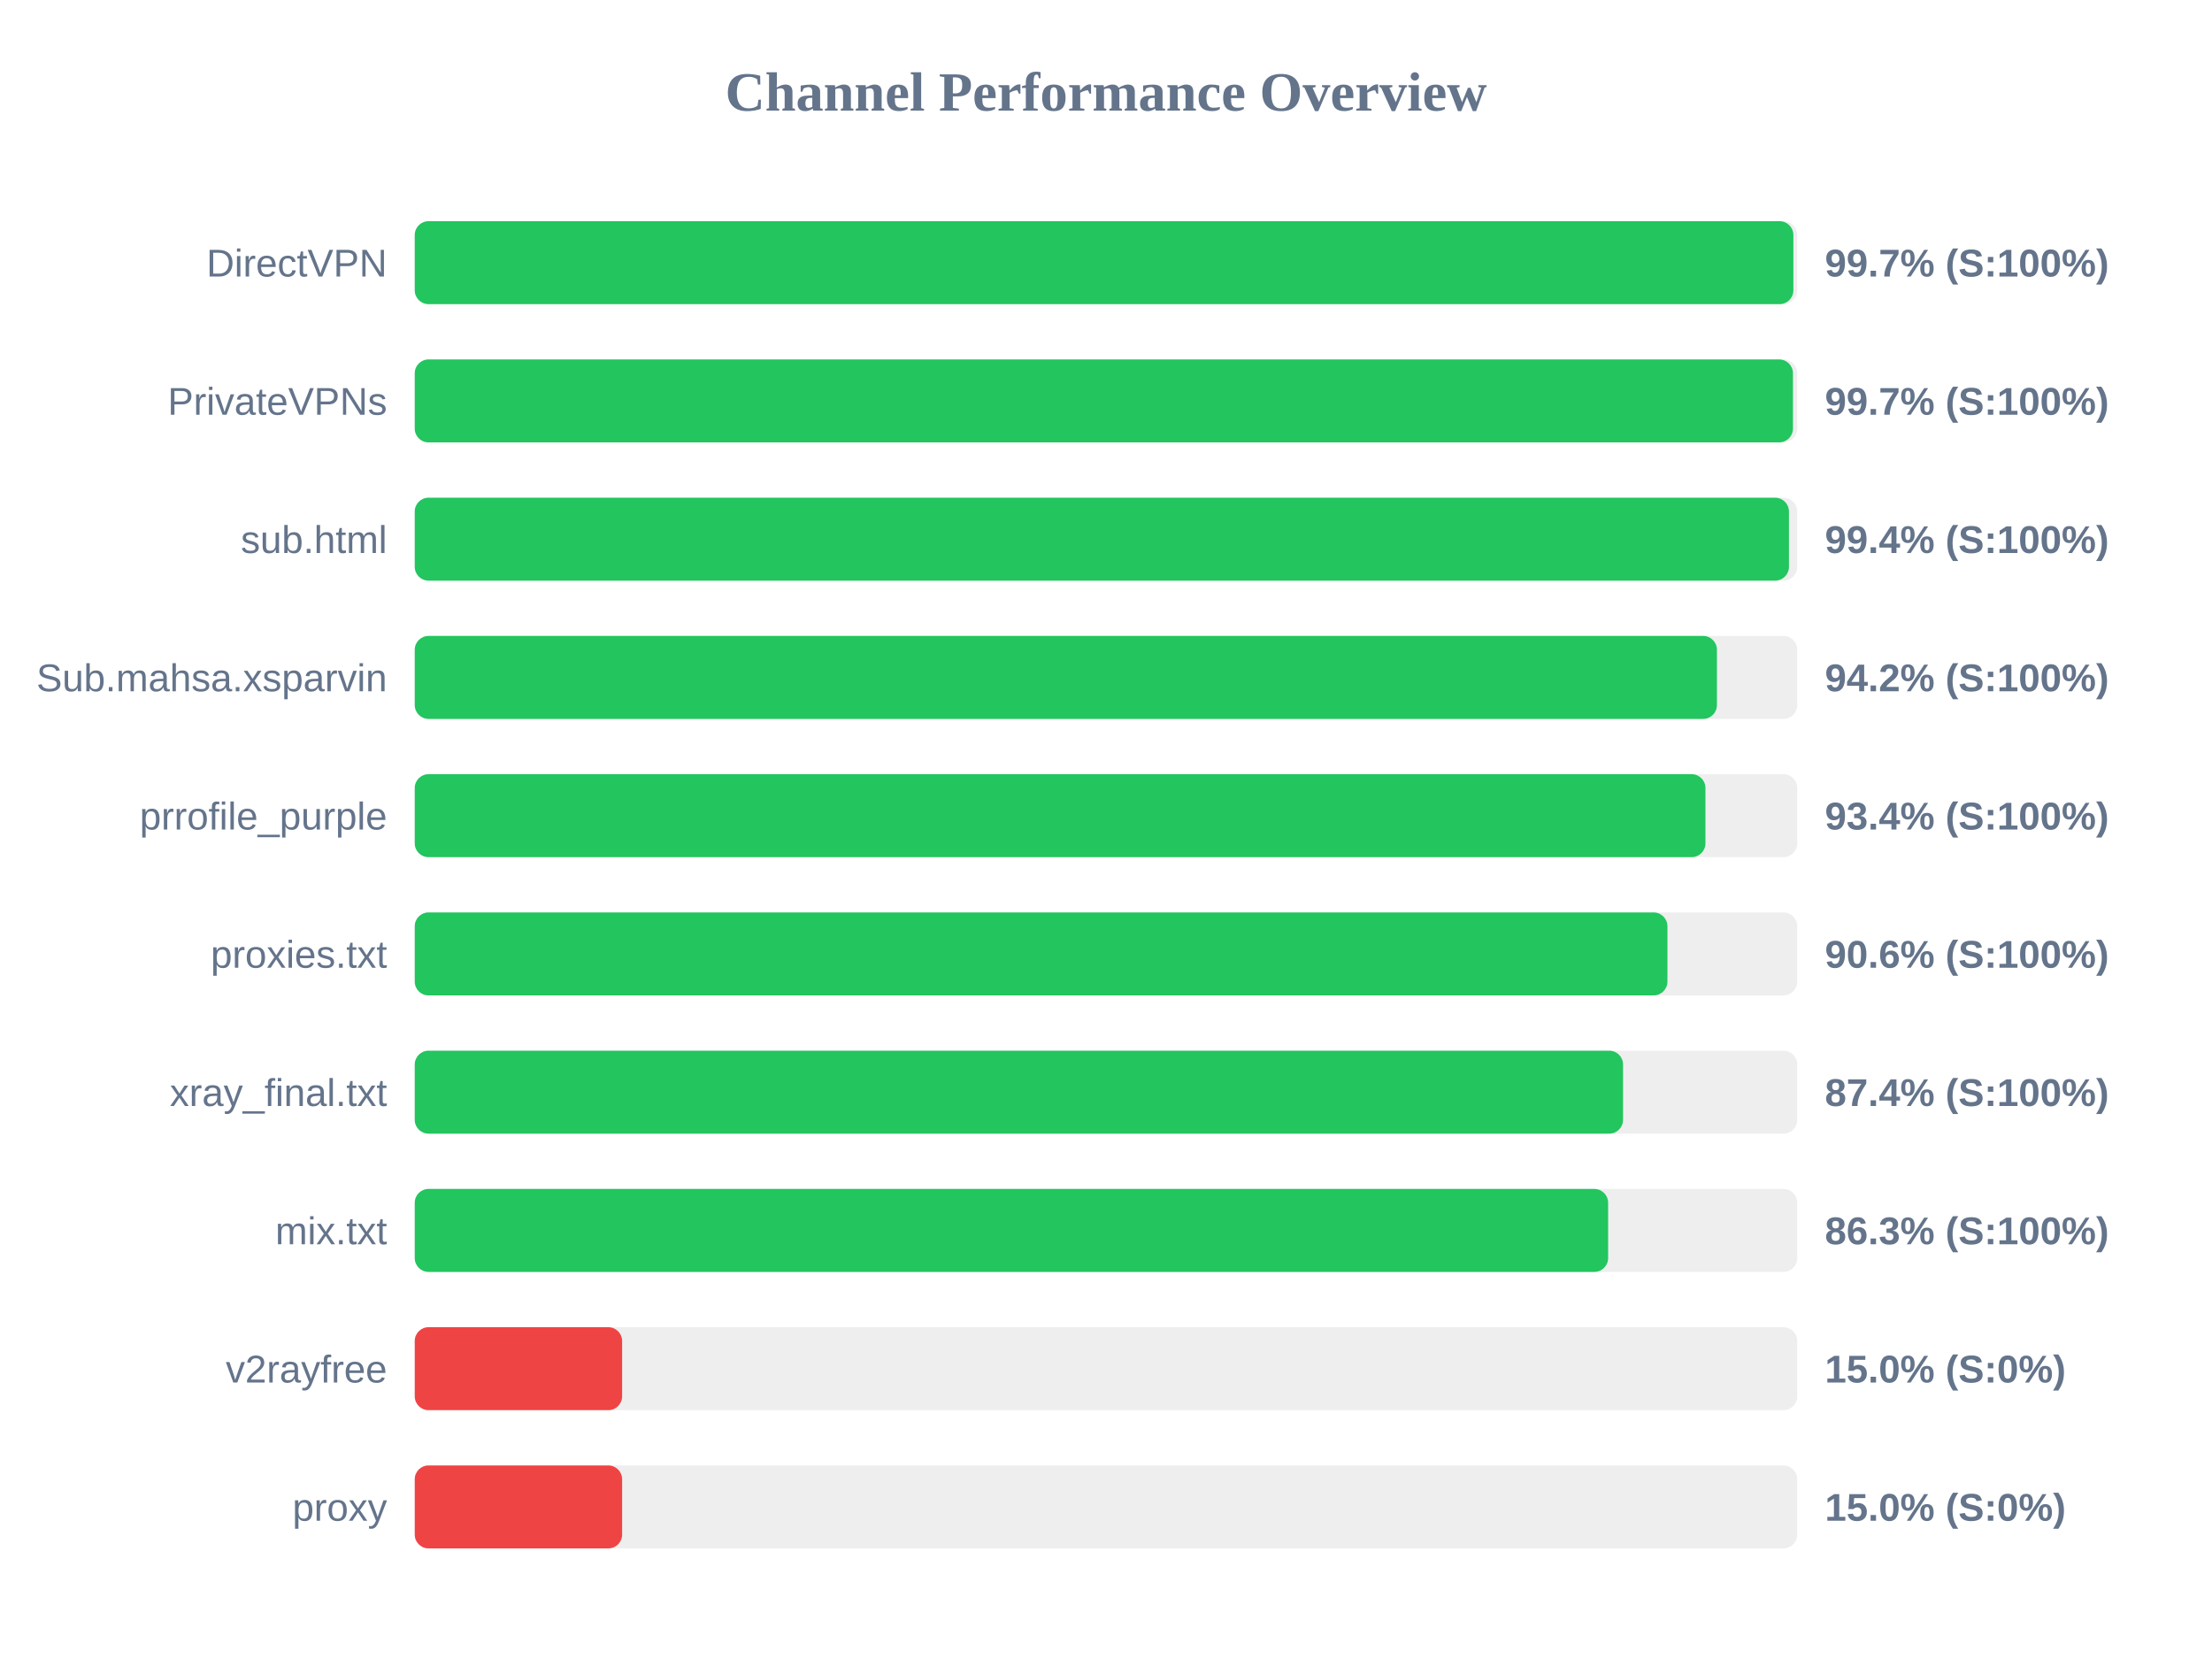
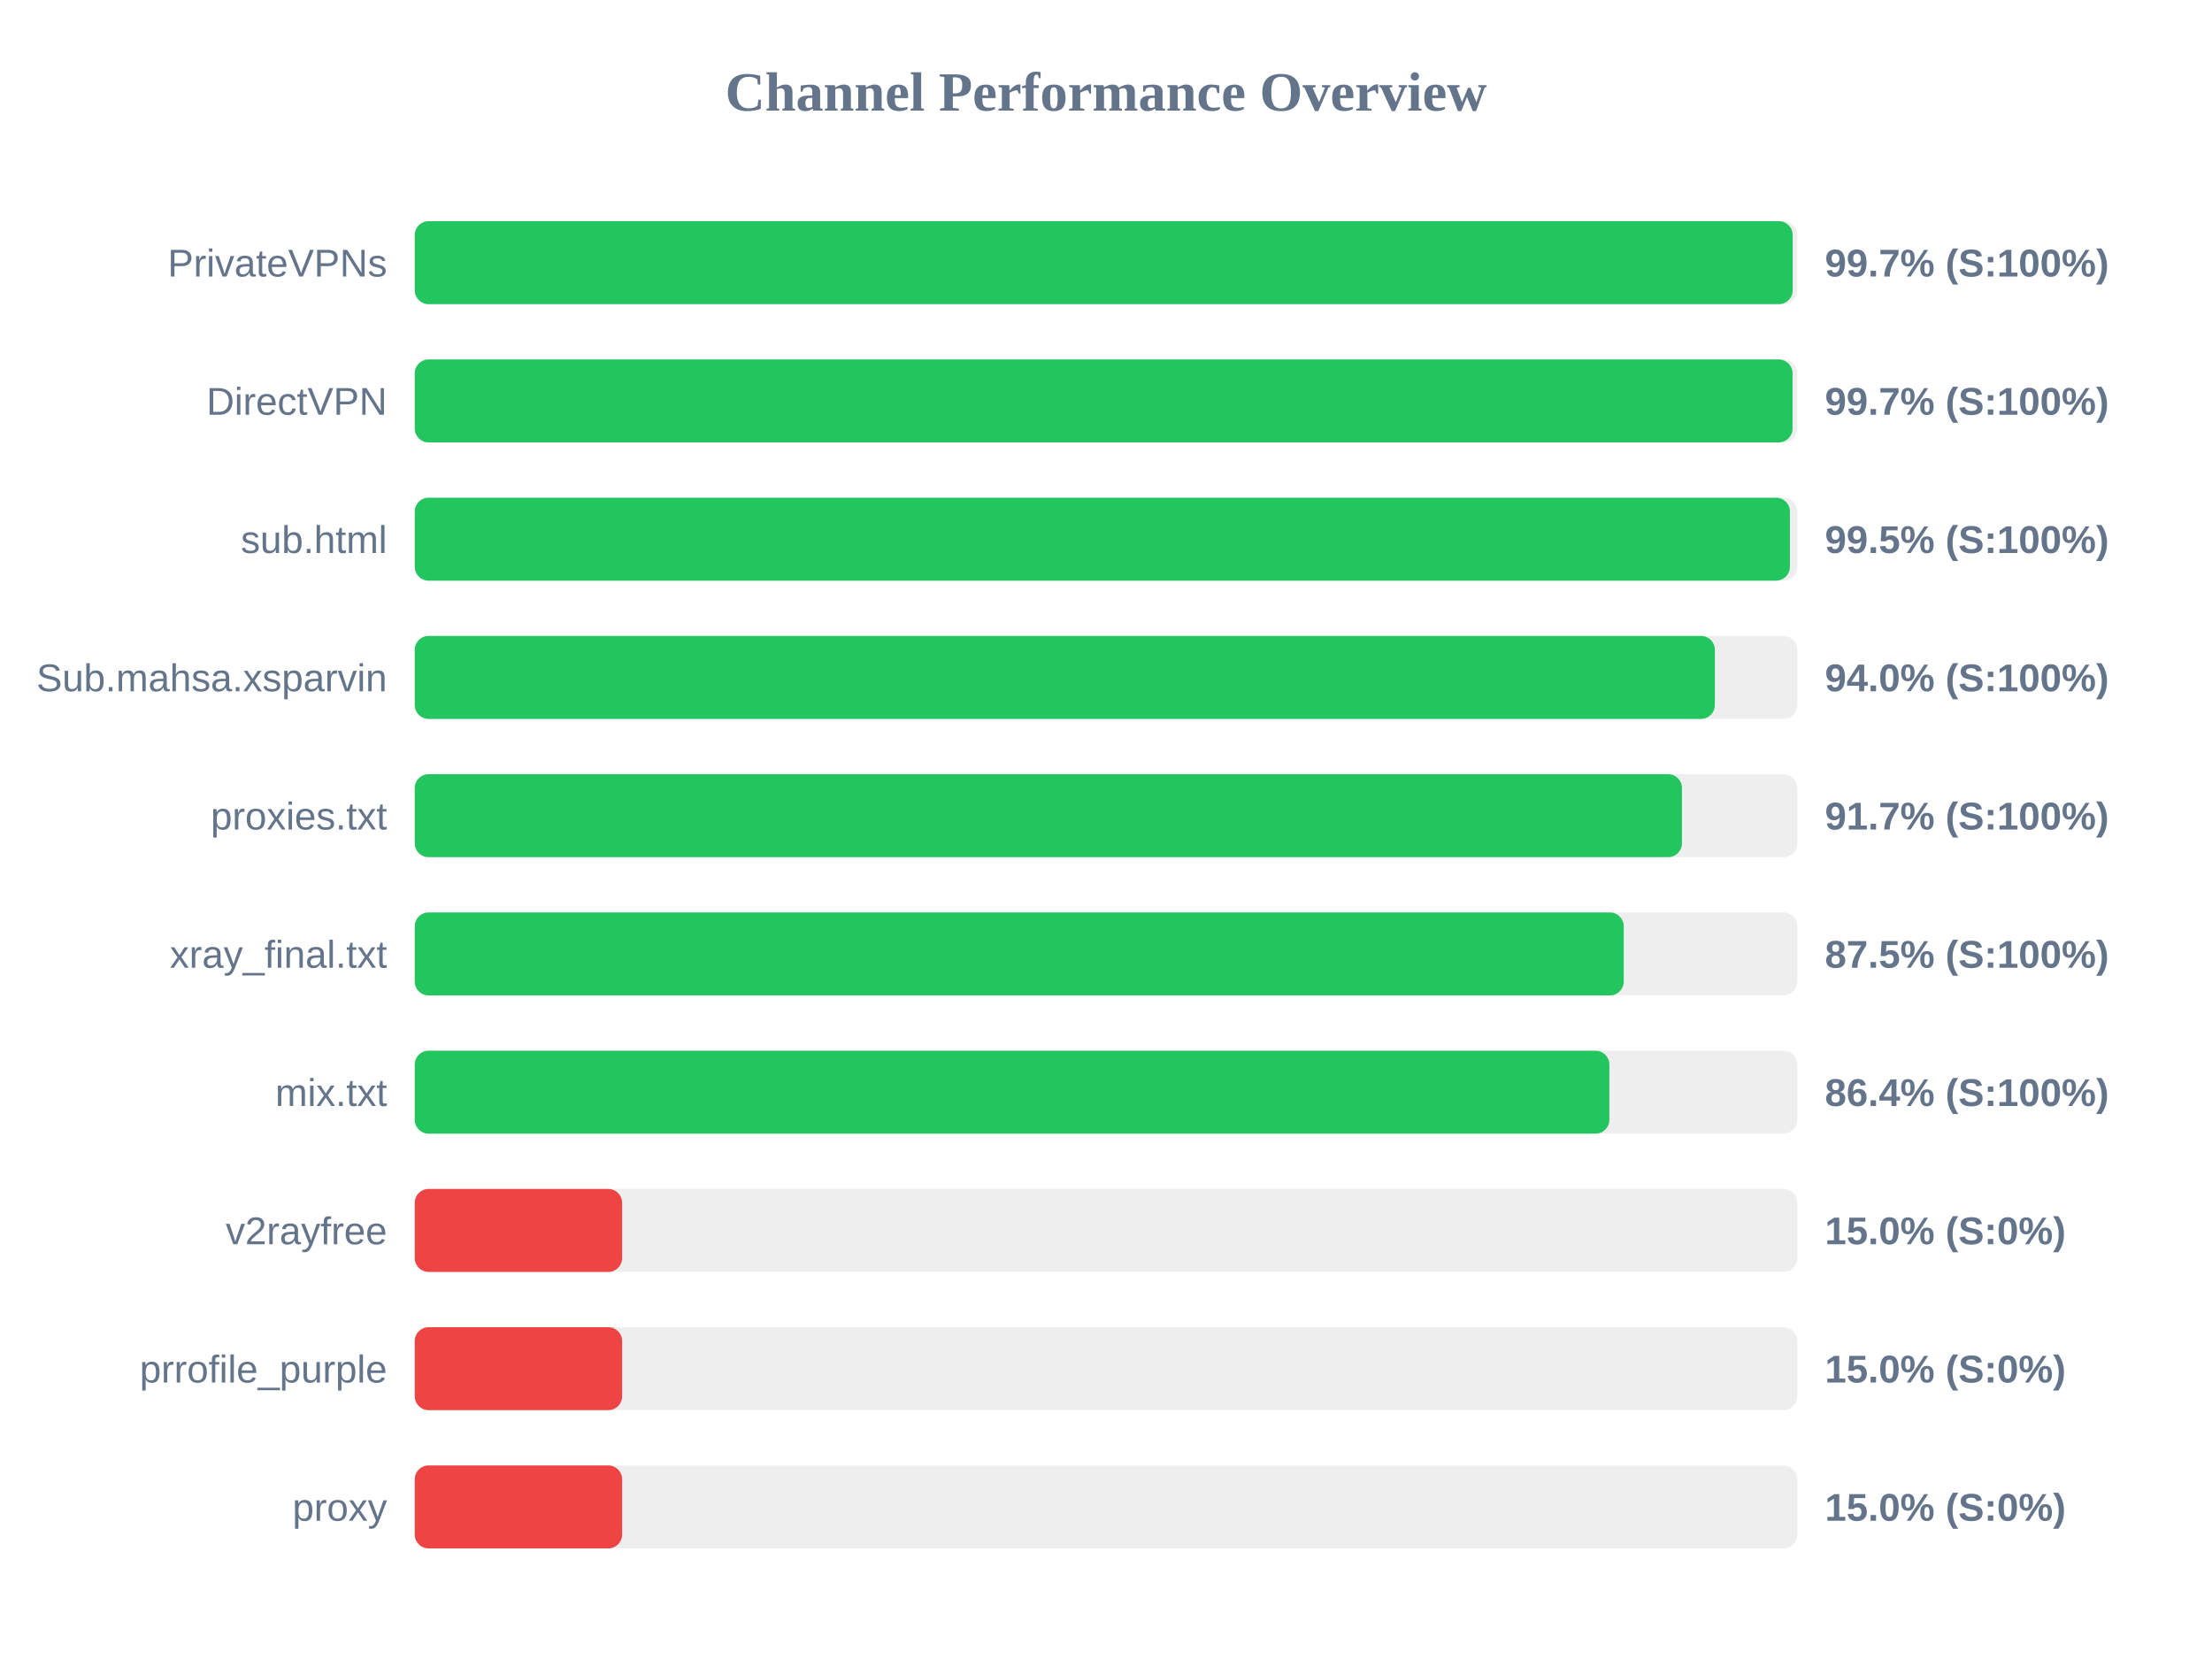
<svg xmlns="http://www.w3.org/2000/svg" width="800" height="600" version="1.1">
  <style>
        .row { font: 14px Arial; fill: #64748b; }
        .score { font: bold 14px Arial; fill: #64748b; }
    </style>
  <text x="400" y="40" text-anchor="middle" font-size="20px" font-weight="bold" fill="#64748b">Channel Performance Overview</text>
  <rect x="150" y="80" width="500" height="30" fill="#eee" rx="5" />
-   <rect x="150" y="80" width="498.6" height="30" fill="#22c55e" rx="5" />
-   <text x="140" y="100" text-anchor="end" class="row">DirectVPN</text>
+   <rect x="150" y="80" width="498.35" height="30" fill="#22c55e" rx="5" />
+   <text x="140" y="100" text-anchor="end" class="row">PrivateVPNs</text>
  <text x="660" y="100" text-anchor="start" class="score">99.7% (S:100%)</text>
  <rect x="150" y="130" width="500" height="30" fill="#eee" rx="5" />
-   <rect x="150" y="130" width="498.45" height="30" fill="#22c55e" rx="5" />
-   <text x="140" y="150" text-anchor="end" class="row">PrivateVPNs</text>
+   <rect x="150" y="130" width="498.3" height="30" fill="#22c55e" rx="5" />
+   <text x="140" y="150" text-anchor="end" class="row">DirectVPN</text>
  <text x="660" y="150" text-anchor="start" class="score">99.7% (S:100%)</text>
  <rect x="150" y="180" width="500" height="30" fill="#eee" rx="5" />
-   <rect x="150" y="180" width="497.0" height="30" fill="#22c55e" rx="5" />
+   <rect x="150" y="180" width="497.35" height="30" fill="#22c55e" rx="5" />
  <text x="140" y="200" text-anchor="end" class="row">sub.html</text>
-   <text x="660" y="200" text-anchor="start" class="score">99.4% (S:100%)</text>
+   <text x="660" y="200" text-anchor="start" class="score">99.5% (S:100%)</text>
  <rect x="150" y="230" width="500" height="30" fill="#eee" rx="5" />
-   <rect x="150" y="230" width="470.95" height="30" fill="#22c55e" rx="5" />
+   <rect x="150" y="230" width="470.2" height="30" fill="#22c55e" rx="5" />
  <text x="140" y="250" text-anchor="end" class="row">Sub.mahsa.xsparvin</text>
-   <text x="660" y="250" text-anchor="start" class="score">94.2% (S:100%)</text>
+   <text x="660" y="250" text-anchor="start" class="score">94.0% (S:100%)</text>
  <rect x="150" y="280" width="500" height="30" fill="#eee" rx="5" />
-   <rect x="150" y="280" width="466.8" height="30" fill="#22c55e" rx="5" />
-   <text x="140" y="300" text-anchor="end" class="row">prrofile_purple</text>
-   <text x="660" y="300" text-anchor="start" class="score">93.4% (S:100%)</text>
+   <rect x="150" y="280" width="458.3" height="30" fill="#22c55e" rx="5" />
+   <text x="140" y="300" text-anchor="end" class="row">proxies.txt</text>
+   <text x="660" y="300" text-anchor="start" class="score">91.7% (S:100%)</text>
  <rect x="150" y="330" width="500" height="30" fill="#eee" rx="5" />
-   <rect x="150" y="330" width="453.05" height="30" fill="#22c55e" rx="5" />
-   <text x="140" y="350" text-anchor="end" class="row">proxies.txt</text>
-   <text x="660" y="350" text-anchor="start" class="score">90.6% (S:100%)</text>
+   <rect x="150" y="330" width="437.25" height="30" fill="#22c55e" rx="5" />
+   <text x="140" y="350" text-anchor="end" class="row">xray_final.txt</text>
+   <text x="660" y="350" text-anchor="start" class="score">87.5% (S:100%)</text>
  <rect x="150" y="380" width="500" height="30" fill="#eee" rx="5" />
-   <rect x="150" y="380" width="437.0" height="30" fill="#22c55e" rx="5" />
-   <text x="140" y="400" text-anchor="end" class="row">xray_final.txt</text>
-   <text x="660" y="400" text-anchor="start" class="score">87.4% (S:100%)</text>
+   <rect x="150" y="380" width="432.05" height="30" fill="#22c55e" rx="5" />
+   <text x="140" y="400" text-anchor="end" class="row">mix.txt</text>
+   <text x="660" y="400" text-anchor="start" class="score">86.4% (S:100%)</text>
  <rect x="150" y="430" width="500" height="30" fill="#eee" rx="5" />
-   <rect x="150" y="430" width="431.6" height="30" fill="#22c55e" rx="5" />
-   <text x="140" y="450" text-anchor="end" class="row">mix.txt</text>
-   <text x="660" y="450" text-anchor="start" class="score">86.3% (S:100%)</text>
+   <rect x="150" y="430" width="75.0" height="30" fill="#ef4444" rx="5" />
+   <text x="140" y="450" text-anchor="end" class="row">v2rayfree</text>
+   <text x="660" y="450" text-anchor="start" class="score">15.0% (S:0%)</text>
  <rect x="150" y="480" width="500" height="30" fill="#eee" rx="5" />
  <rect x="150" y="480" width="75.0" height="30" fill="#ef4444" rx="5" />
-   <text x="140" y="500" text-anchor="end" class="row">v2rayfree</text>
+   <text x="140" y="500" text-anchor="end" class="row">prrofile_purple</text>
  <text x="660" y="500" text-anchor="start" class="score">15.0% (S:0%)</text>
  <rect x="150" y="530" width="500" height="30" fill="#eee" rx="5" />
  <rect x="150" y="530" width="75.0" height="30" fill="#ef4444" rx="5" />
  <text x="140" y="550" text-anchor="end" class="row">proxy</text>
  <text x="660" y="550" text-anchor="start" class="score">15.0% (S:0%)</text>
</svg>
